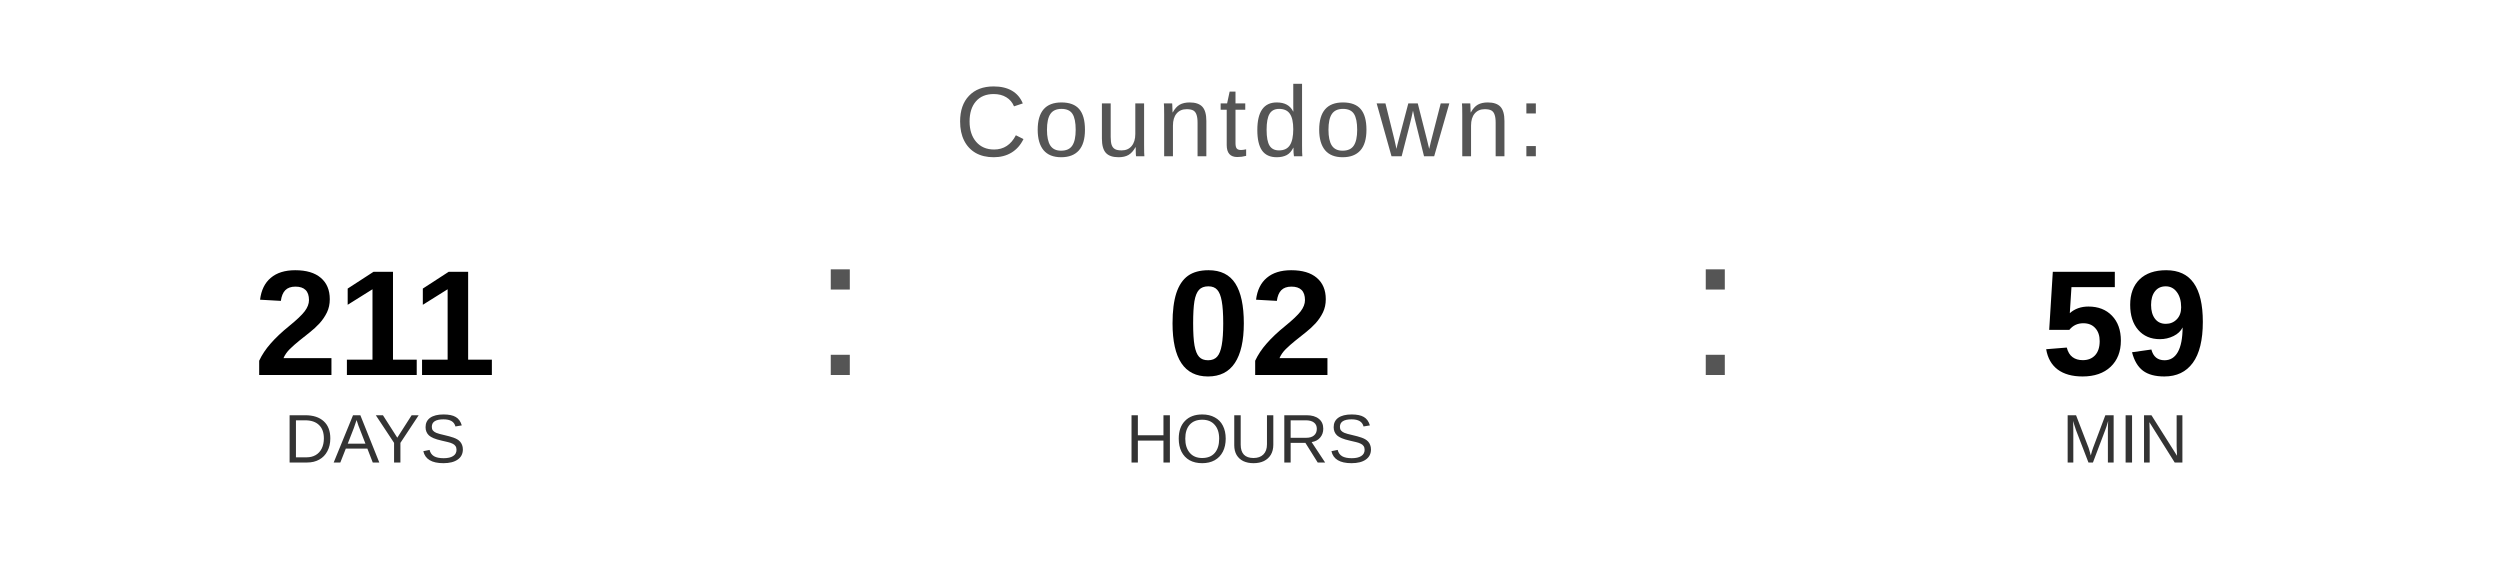
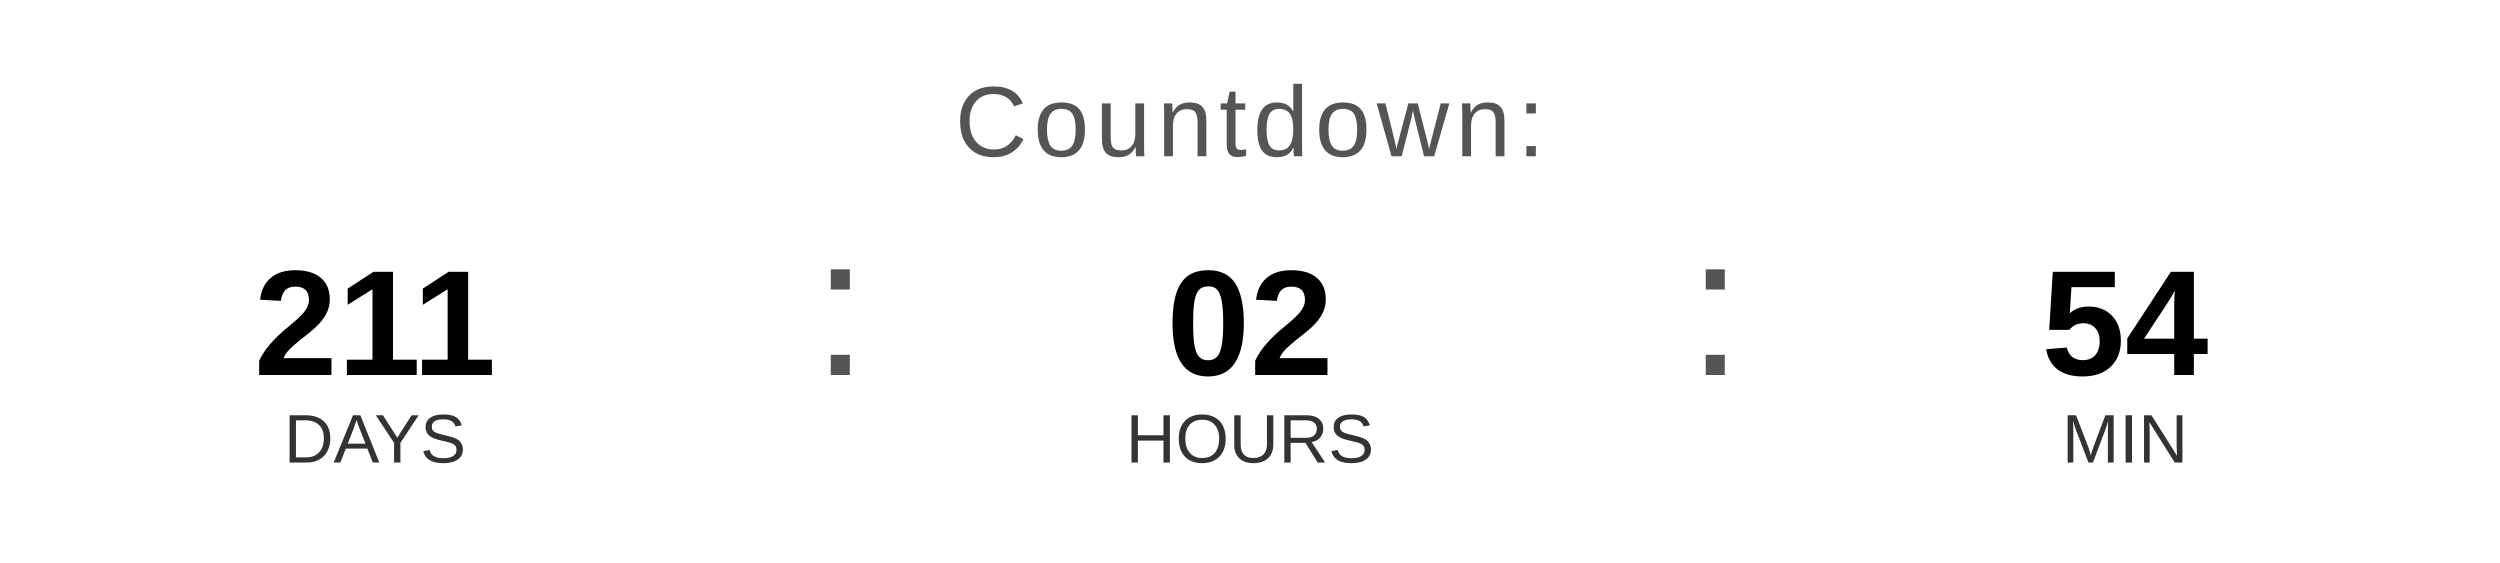
<svg xmlns="http://www.w3.org/2000/svg" width="400" height="90" viewBox="0 0 400 90">
  <text x="200" y="25" font-family="Arial, Helvetica, sans-serif" font-size="16" fill="#555555" text-anchor="middle" letter-spacing="1">
    Countdown:
  </text>
  <text x="60" y="60" font-family="Arial, Helvetica, sans-serif" font-size="24" font-weight="bold" fill="#000000" text-anchor="middle">211</text>
  <text x="60" y="74" font-family="Arial, Helvetica, sans-serif" font-size="11" fill="#333333" text-anchor="middle">DAYS</text>
  <text x="130" y="60" font-family="Arial, sans-serif" font-size="32" fill="#555555">:</text>
  <text x="200" y="60" font-family="Arial, Helvetica, sans-serif" font-size="24" font-weight="bold" fill="#000000" text-anchor="middle">02</text>
  <text x="200" y="74" font-family="Arial, Helvetica, sans-serif" font-size="11" fill="#333333" text-anchor="middle">HOURS</text>
  <text x="270" y="60" font-family="Arial, sans-serif" font-size="32" fill="#555555">:</text>
-   <text x="340" y="60" font-family="Arial, Helvetica, sans-serif" font-size="24" font-weight="bold" fill="#000000" text-anchor="middle">59</text>
+   <text x="340" y="60" font-family="Arial, Helvetica, sans-serif" font-size="24" font-weight="bold" fill="#000000" text-anchor="middle">54</text>
  <text x="340" y="74" font-family="Arial, Helvetica, sans-serif" font-size="11" fill="#333333" text-anchor="middle">MIN</text>
</svg>
